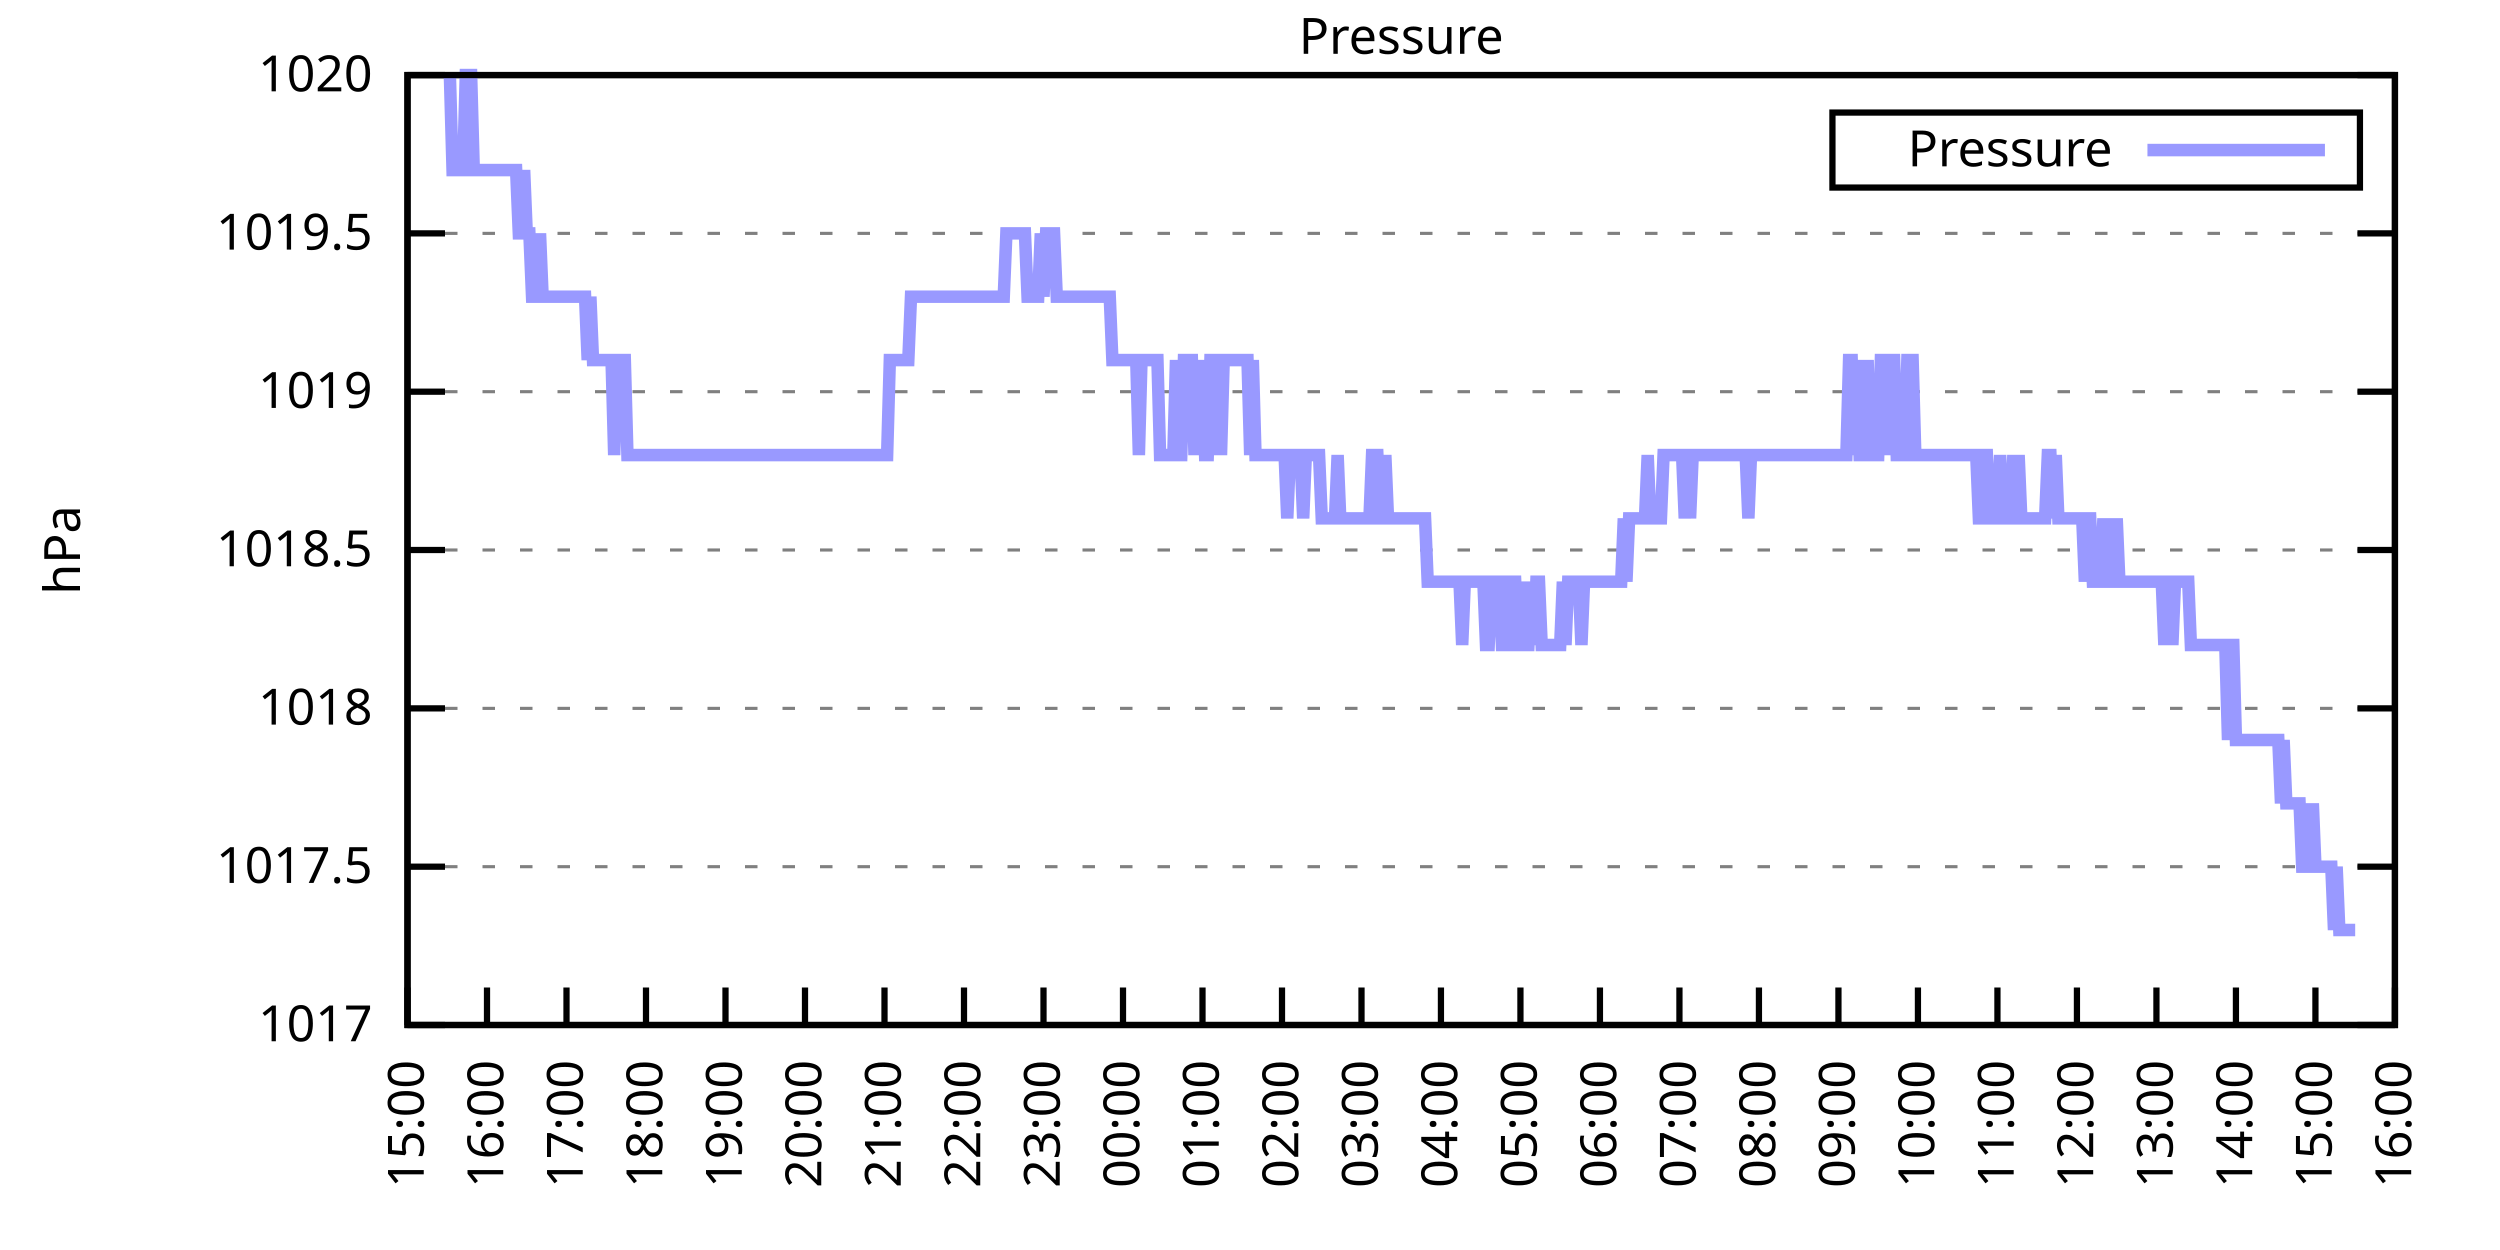
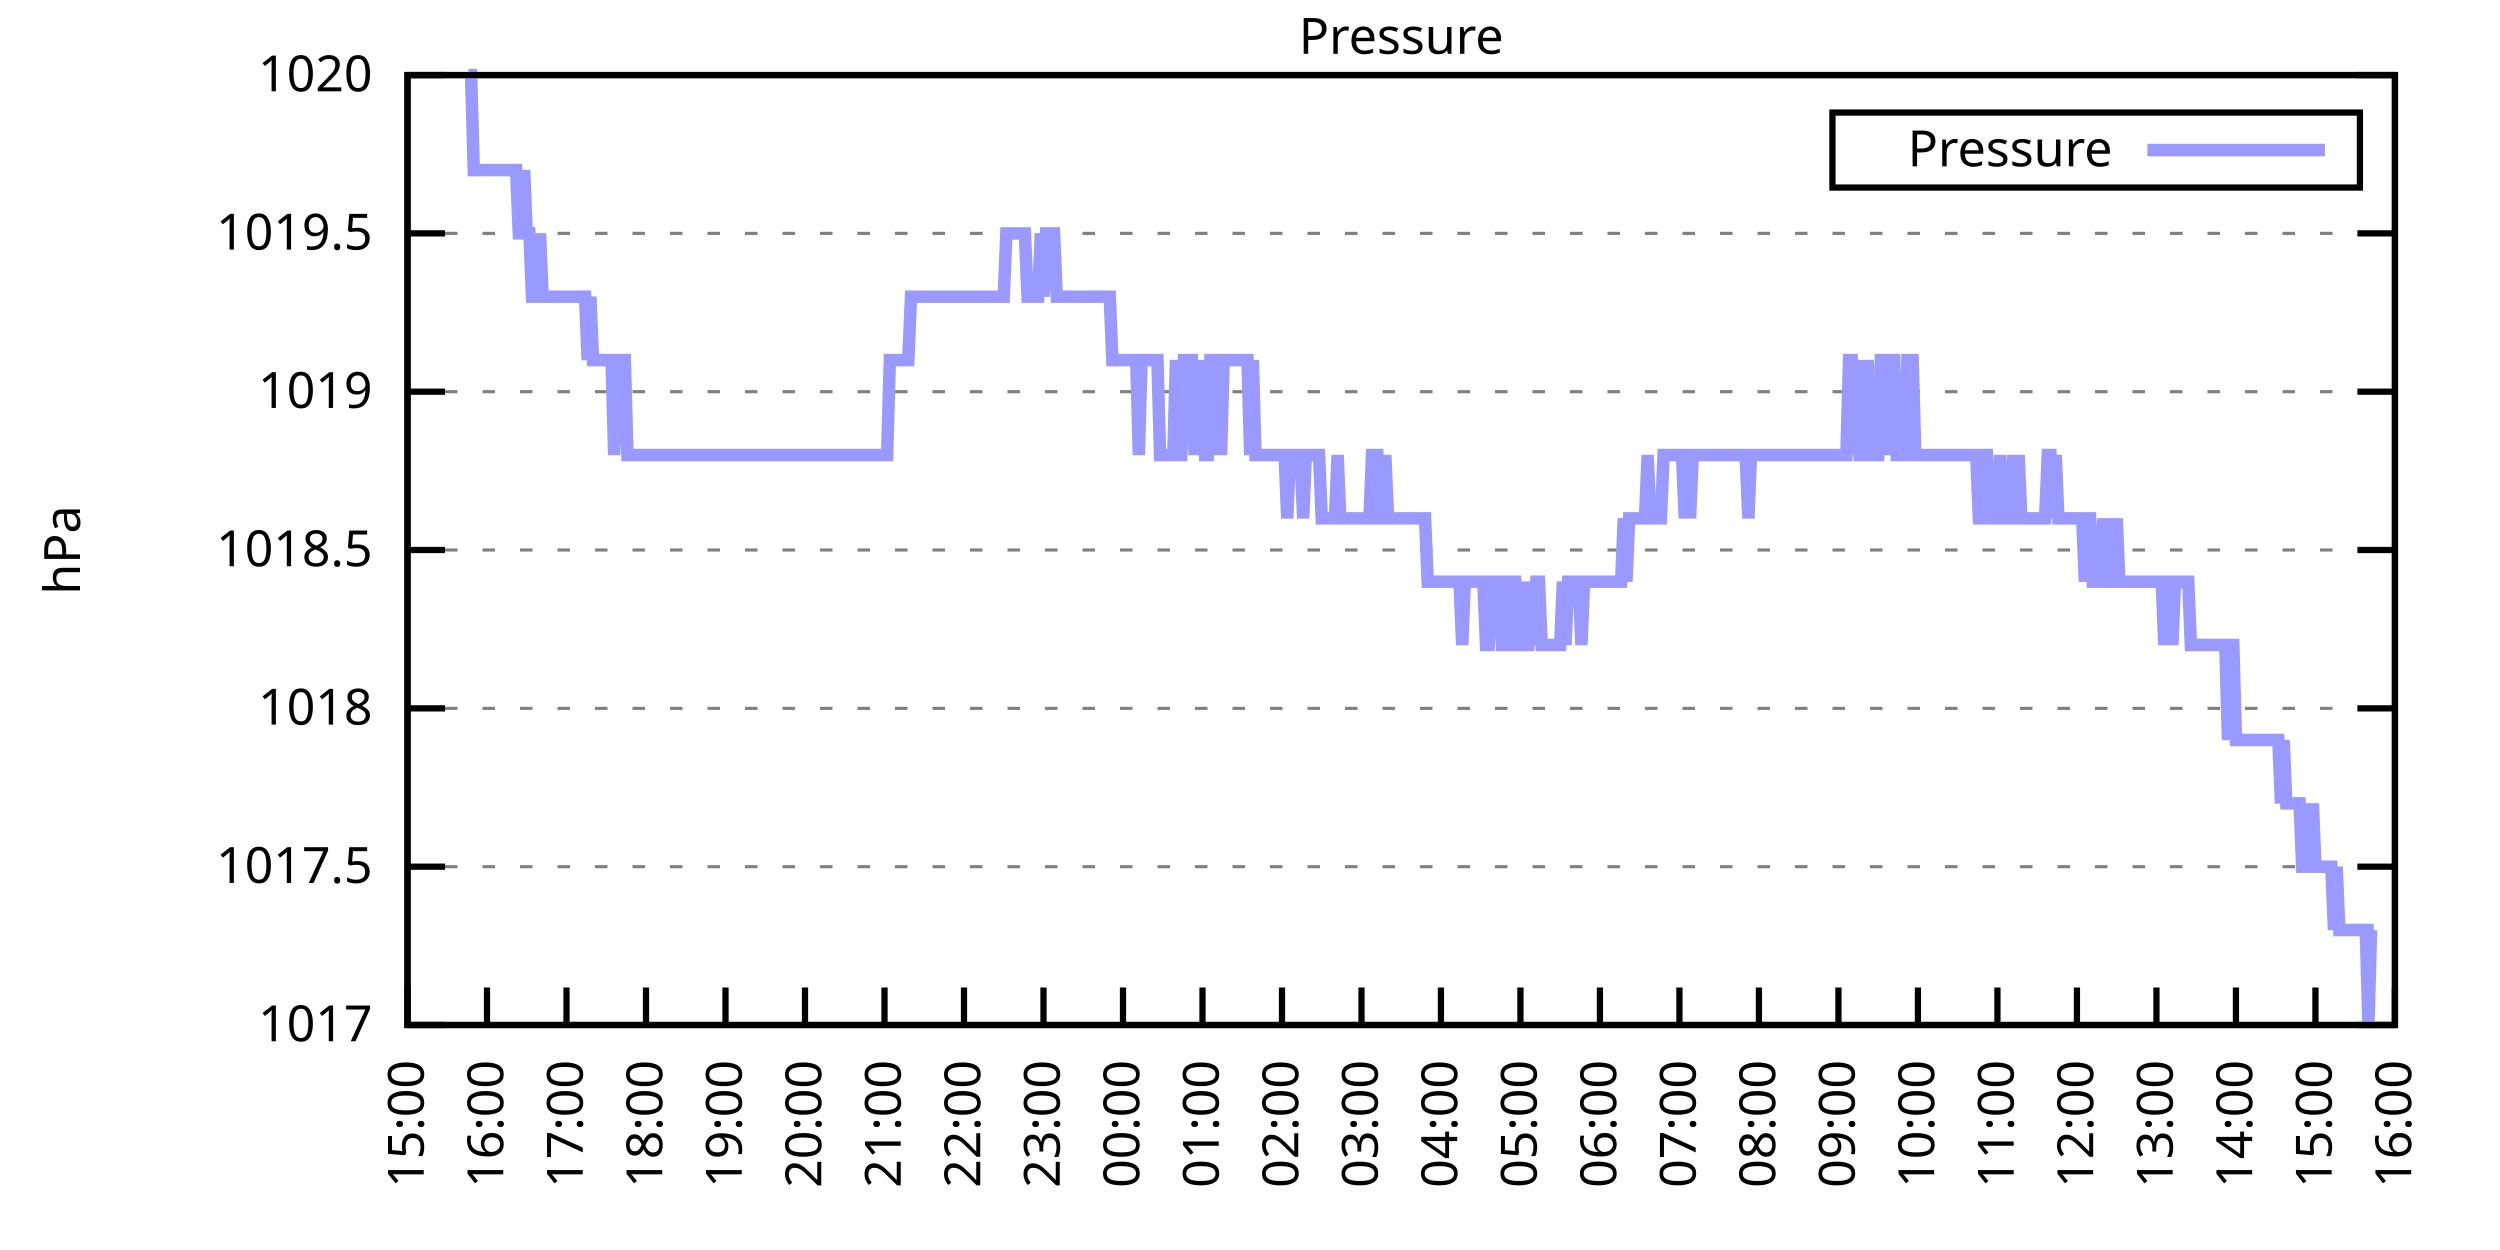
<svg xmlns="http://www.w3.org/2000/svg" xmlns:xlink="http://www.w3.org/1999/xlink" width="400" height="200" viewBox="0 0 400 200">
  <g id="gnuplot_canvas">
    <rect x="0" y="0" width="400" height="200" fill="none" />
    <defs>
      <circle id="gpDot" r="0.5" stroke-width="0.5" stroke="currentColor" />
      <path id="gpPt0" stroke-width="0.333" stroke="currentColor" d="M-1,0 h2 M0,-1 v2" />
      <path id="gpPt1" stroke-width="0.333" stroke="currentColor" d="M-1,-1 L1,1 M1,-1 L-1,1" />
      <path id="gpPt2" stroke-width="0.333" stroke="currentColor" d="M-1,0 L1,0 M0,-1 L0,1 M-1,-1 L1,1 M-1,1 L1,-1" />
      <rect id="gpPt3" stroke-width="0.333" stroke="currentColor" x="-1" y="-1" width="2" height="2" />
      <rect id="gpPt4" stroke-width="0.333" stroke="currentColor" fill="currentColor" x="-1" y="-1" width="2" height="2" />
      <circle id="gpPt5" stroke-width="0.333" stroke="currentColor" cx="0" cy="0" r="1" />
      <use xlink:href="#gpPt5" id="gpPt6" fill="currentColor" stroke="none" />
      <path id="gpPt7" stroke-width="0.333" stroke="currentColor" d="M0,-1.33 L-1.33,0.67 L1.33,0.67 z" />
      <use xlink:href="#gpPt7" id="gpPt8" fill="currentColor" stroke="none" />
      <use xlink:href="#gpPt7" id="gpPt9" stroke="currentColor" transform="rotate(180)" />
      <use xlink:href="#gpPt9" id="gpPt10" fill="currentColor" stroke="none" />
      <use xlink:href="#gpPt3" id="gpPt11" stroke="currentColor" transform="rotate(45)" />
      <use xlink:href="#gpPt11" id="gpPt12" fill="currentColor" stroke="none" />
      <path id="gpPt13" stroke-width="0.333" stroke="currentColor" d="M0,1.330 L1.265,0.411 L0.782,-1.067 L-0.782,-1.076 L-1.265,0.411 z" />
      <use xlink:href="#gpPt13" id="gpPt14" fill="currentColor" stroke="none" />
      <filter id="textbox" filterUnits="objectBoundingBox" x="0" y="0" height="1" width="1">
        <feFlood flood-color="white" flood-opacity="1" result="bgnd" />
        <feComposite in="SourceGraphic" in2="bgnd" operator="atop" />
      </filter>
      <filter id="greybox" filterUnits="objectBoundingBox" x="0" y="0" height="1" width="1">
        <feFlood flood-color="lightgrey" flood-opacity="1" result="grey" />
        <feComposite in="SourceGraphic" in2="grey" operator="atop" />
      </filter>
    </defs>
    <g fill="none" color="white" stroke="currentColor" stroke-width="1.00" stroke-linecap="butt" stroke-linejoin="miter">
</g>
    <g fill="none" color="black" stroke="currentColor" stroke-width="1.00" stroke-linecap="butt" stroke-linejoin="miter">
      <g stroke="none" shape-rendering="crispEdges">
        <polygon fill="rgb(255, 255, 255)" points="65.20,164.00 383.18,164.00 383.18,12.02 65.20,12.02 " />
      </g>
    </g>
    <g fill="none" color="black" stroke="currentColor" stroke-width="1.00" stroke-linecap="butt" stroke-linejoin="miter">
</g>
    <g fill="none" color="black" stroke="black" stroke-width="0.50" stroke-linecap="butt" stroke-linejoin="miter">
</g>
    <g fill="none" color="gray" stroke="currentColor" stroke-width="0.50" stroke-linecap="butt" stroke-linejoin="miter">
      <path stroke="gray" stroke-dasharray="2,4" class="gridline" d="M65.20,164.00 L383.19,164.00  " />
    </g>
    <g fill="none" color="gray" stroke="gray" stroke-width="1.00" stroke-linecap="butt" stroke-linejoin="miter">
</g>
    <g fill="none" color="black" stroke="currentColor" stroke-width="1.00" stroke-linecap="butt" stroke-linejoin="miter">
      <path stroke="black" d="M65.20,164.00 L71.20,164.00 M383.19,164.00 L377.19,164.00  " />
      <g transform="translate(59.60,166.60)" stroke="none" fill="black" font-family="Sans" font-size="8.00" text-anchor="end">
        <text>
          <tspan font-family="Sans"> 1017</tspan>
        </text>
      </g>
    </g>
    <g fill="none" color="black" stroke="currentColor" stroke-width="1.00" stroke-linecap="butt" stroke-linejoin="miter">
</g>
    <g fill="none" color="black" stroke="black" stroke-width="0.50" stroke-linecap="butt" stroke-linejoin="miter">
</g>
    <g fill="none" color="gray" stroke="currentColor" stroke-width="0.50" stroke-linecap="butt" stroke-linejoin="miter">
      <path stroke="gray" stroke-dasharray="2,4" class="gridline" d="M65.20,138.67 L383.19,138.67  " />
    </g>
    <g fill="none" color="gray" stroke="gray" stroke-width="1.00" stroke-linecap="butt" stroke-linejoin="miter">
</g>
    <g fill="none" color="black" stroke="currentColor" stroke-width="1.00" stroke-linecap="butt" stroke-linejoin="miter">
      <path stroke="black" d="M65.20,138.67 L71.20,138.67 M383.19,138.67 L377.19,138.67  " />
      <g transform="translate(59.60,141.27)" stroke="none" fill="black" font-family="Sans" font-size="8.00" text-anchor="end">
        <text>
          <tspan font-family="Sans"> 1017.5</tspan>
        </text>
      </g>
    </g>
    <g fill="none" color="black" stroke="currentColor" stroke-width="1.00" stroke-linecap="butt" stroke-linejoin="miter">
</g>
    <g fill="none" color="black" stroke="black" stroke-width="0.50" stroke-linecap="butt" stroke-linejoin="miter">
</g>
    <g fill="none" color="gray" stroke="currentColor" stroke-width="0.50" stroke-linecap="butt" stroke-linejoin="miter">
      <path stroke="gray" stroke-dasharray="2,4" class="gridline" d="M65.20,113.34 L383.19,113.34  " />
    </g>
    <g fill="none" color="gray" stroke="gray" stroke-width="1.00" stroke-linecap="butt" stroke-linejoin="miter">
</g>
    <g fill="none" color="black" stroke="currentColor" stroke-width="1.00" stroke-linecap="butt" stroke-linejoin="miter">
      <path stroke="black" d="M65.20,113.34 L71.20,113.34 M383.19,113.34 L377.19,113.34  " />
      <g transform="translate(59.60,115.94)" stroke="none" fill="black" font-family="Sans" font-size="8.00" text-anchor="end">
        <text>
          <tspan font-family="Sans"> 1018</tspan>
        </text>
      </g>
    </g>
    <g fill="none" color="black" stroke="currentColor" stroke-width="1.00" stroke-linecap="butt" stroke-linejoin="miter">
</g>
    <g fill="none" color="black" stroke="black" stroke-width="0.50" stroke-linecap="butt" stroke-linejoin="miter">
</g>
    <g fill="none" color="gray" stroke="currentColor" stroke-width="0.50" stroke-linecap="butt" stroke-linejoin="miter">
      <path stroke="gray" stroke-dasharray="2,4" class="gridline" d="M65.20,88.00 L383.19,88.00  " />
    </g>
    <g fill="none" color="gray" stroke="gray" stroke-width="1.00" stroke-linecap="butt" stroke-linejoin="miter">
</g>
    <g fill="none" color="black" stroke="currentColor" stroke-width="1.00" stroke-linecap="butt" stroke-linejoin="miter">
      <path stroke="black" d="M65.20,88.00 L71.20,88.00 M383.19,88.00 L377.19,88.00  " />
      <g transform="translate(59.60,90.60)" stroke="none" fill="black" font-family="Sans" font-size="8.00" text-anchor="end">
        <text>
          <tspan font-family="Sans"> 1018.5</tspan>
        </text>
      </g>
    </g>
    <g fill="none" color="black" stroke="currentColor" stroke-width="1.00" stroke-linecap="butt" stroke-linejoin="miter">
</g>
    <g fill="none" color="black" stroke="black" stroke-width="0.50" stroke-linecap="butt" stroke-linejoin="miter">
</g>
    <g fill="none" color="gray" stroke="currentColor" stroke-width="0.50" stroke-linecap="butt" stroke-linejoin="miter">
      <path stroke="gray" stroke-dasharray="2,4" class="gridline" d="M65.20,62.67 L383.19,62.67  " />
    </g>
    <g fill="none" color="gray" stroke="gray" stroke-width="1.00" stroke-linecap="butt" stroke-linejoin="miter">
</g>
    <g fill="none" color="black" stroke="currentColor" stroke-width="1.00" stroke-linecap="butt" stroke-linejoin="miter">
      <path stroke="black" d="M65.20,62.67 L71.20,62.67 M383.19,62.67 L377.19,62.67  " />
      <g transform="translate(59.60,65.27)" stroke="none" fill="black" font-family="Sans" font-size="8.00" text-anchor="end">
        <text>
          <tspan font-family="Sans"> 1019</tspan>
        </text>
      </g>
    </g>
    <g fill="none" color="black" stroke="currentColor" stroke-width="1.00" stroke-linecap="butt" stroke-linejoin="miter">
</g>
    <g fill="none" color="black" stroke="black" stroke-width="0.50" stroke-linecap="butt" stroke-linejoin="miter">
</g>
    <g fill="none" color="gray" stroke="currentColor" stroke-width="0.50" stroke-linecap="butt" stroke-linejoin="miter">
      <path stroke="gray" stroke-dasharray="2,4" class="gridline" d="M65.20,37.34 L383.19,37.34  " />
    </g>
    <g fill="none" color="gray" stroke="gray" stroke-width="1.00" stroke-linecap="butt" stroke-linejoin="miter">
</g>
    <g fill="none" color="black" stroke="currentColor" stroke-width="1.00" stroke-linecap="butt" stroke-linejoin="miter">
      <path stroke="black" d="M65.20,37.34 L71.20,37.34 M383.19,37.34 L377.19,37.34  " />
      <g transform="translate(59.60,39.94)" stroke="none" fill="black" font-family="Sans" font-size="8.00" text-anchor="end">
        <text>
          <tspan font-family="Sans"> 1019.5</tspan>
        </text>
      </g>
    </g>
    <g fill="none" color="black" stroke="currentColor" stroke-width="1.00" stroke-linecap="butt" stroke-linejoin="miter">
</g>
    <g fill="none" color="black" stroke="black" stroke-width="0.50" stroke-linecap="butt" stroke-linejoin="miter">
</g>
    <g fill="none" color="gray" stroke="currentColor" stroke-width="0.50" stroke-linecap="butt" stroke-linejoin="miter">
      <path stroke="gray" stroke-dasharray="2,4" class="gridline" d="M65.20,12.01 L383.19,12.01  " />
    </g>
    <g fill="none" color="gray" stroke="gray" stroke-width="1.00" stroke-linecap="butt" stroke-linejoin="miter">
</g>
    <g fill="none" color="black" stroke="currentColor" stroke-width="1.00" stroke-linecap="butt" stroke-linejoin="miter">
      <path stroke="black" d="M65.20,12.01 L71.20,12.01 M383.19,12.01 L377.19,12.01  " />
      <g transform="translate(59.60,14.61)" stroke="none" fill="black" font-family="Sans" font-size="8.00" text-anchor="end">
        <text>
          <tspan font-family="Sans"> 1020</tspan>
        </text>
      </g>
    </g>
    <g fill="none" color="black" stroke="currentColor" stroke-width="1.00" stroke-linecap="butt" stroke-linejoin="miter">
      <path stroke="black" d="M65.20,164.00 L65.20,158.00  " />
      <g transform="translate(67.80,169.60) rotate(270.00)" stroke="none" fill="black" font-family="Sans" font-size="8.00" text-anchor="end">
        <text>
          <tspan font-family="Sans">15:00</tspan>
        </text>
      </g>
    </g>
    <g fill="none" color="black" stroke="currentColor" stroke-width="1.00" stroke-linecap="butt" stroke-linejoin="miter">
      <path stroke="black" d="M77.92,164.00 L77.92,158.00  " />
      <g transform="translate(80.52,169.60) rotate(270.00)" stroke="none" fill="black" font-family="Sans" font-size="8.00" text-anchor="end">
        <text>
          <tspan font-family="Sans">16:00</tspan>
        </text>
      </g>
    </g>
    <g fill="none" color="black" stroke="currentColor" stroke-width="1.00" stroke-linecap="butt" stroke-linejoin="miter">
      <path stroke="black" d="M90.64,164.00 L90.64,158.00  " />
      <g transform="translate(93.24,169.60) rotate(270.00)" stroke="none" fill="black" font-family="Sans" font-size="8.00" text-anchor="end">
        <text>
          <tspan font-family="Sans">17:00</tspan>
        </text>
      </g>
    </g>
    <g fill="none" color="black" stroke="currentColor" stroke-width="1.00" stroke-linecap="butt" stroke-linejoin="miter">
      <path stroke="black" d="M103.36,164.00 L103.36,158.00  " />
      <g transform="translate(105.96,169.60) rotate(270.00)" stroke="none" fill="black" font-family="Sans" font-size="8.00" text-anchor="end">
        <text>
          <tspan font-family="Sans">18:00</tspan>
        </text>
      </g>
    </g>
    <g fill="none" color="black" stroke="currentColor" stroke-width="1.00" stroke-linecap="butt" stroke-linejoin="miter">
      <path stroke="black" d="M116.08,164.00 L116.08,158.00  " />
      <g transform="translate(118.68,169.60) rotate(270.00)" stroke="none" fill="black" font-family="Sans" font-size="8.00" text-anchor="end">
        <text>
          <tspan font-family="Sans">19:00</tspan>
        </text>
      </g>
    </g>
    <g fill="none" color="black" stroke="currentColor" stroke-width="1.00" stroke-linecap="butt" stroke-linejoin="miter">
      <path stroke="black" d="M128.80,164.00 L128.80,158.00  " />
      <g transform="translate(131.40,169.60) rotate(270.00)" stroke="none" fill="black" font-family="Sans" font-size="8.00" text-anchor="end">
        <text>
          <tspan font-family="Sans">20:00</tspan>
        </text>
      </g>
    </g>
    <g fill="none" color="black" stroke="currentColor" stroke-width="1.00" stroke-linecap="butt" stroke-linejoin="miter">
      <path stroke="black" d="M141.52,164.00 L141.52,158.00  " />
      <g transform="translate(144.12,169.60) rotate(270.00)" stroke="none" fill="black" font-family="Sans" font-size="8.00" text-anchor="end">
        <text>
          <tspan font-family="Sans">21:00</tspan>
        </text>
      </g>
    </g>
    <g fill="none" color="black" stroke="currentColor" stroke-width="1.00" stroke-linecap="butt" stroke-linejoin="miter">
      <path stroke="black" d="M154.24,164.00 L154.24,158.00  " />
      <g transform="translate(156.84,169.60) rotate(270.00)" stroke="none" fill="black" font-family="Sans" font-size="8.00" text-anchor="end">
        <text>
          <tspan font-family="Sans">22:00</tspan>
        </text>
      </g>
    </g>
    <g fill="none" color="black" stroke="currentColor" stroke-width="1.00" stroke-linecap="butt" stroke-linejoin="miter">
      <path stroke="black" d="M166.96,164.00 L166.96,158.00  " />
      <g transform="translate(169.56,169.60) rotate(270.00)" stroke="none" fill="black" font-family="Sans" font-size="8.00" text-anchor="end">
        <text>
          <tspan font-family="Sans">23:00</tspan>
        </text>
      </g>
    </g>
    <g fill="none" color="black" stroke="currentColor" stroke-width="1.00" stroke-linecap="butt" stroke-linejoin="miter">
      <path stroke="black" d="M179.68,164.00 L179.68,158.00  " />
      <g transform="translate(182.28,169.60) rotate(270.00)" stroke="none" fill="black" font-family="Sans" font-size="8.00" text-anchor="end">
        <text>
          <tspan font-family="Sans">00:00</tspan>
        </text>
      </g>
    </g>
    <g fill="none" color="black" stroke="currentColor" stroke-width="1.00" stroke-linecap="butt" stroke-linejoin="miter">
      <path stroke="black" d="M192.40,164.00 L192.40,158.00  " />
      <g transform="translate(195.00,169.60) rotate(270.00)" stroke="none" fill="black" font-family="Sans" font-size="8.00" text-anchor="end">
        <text>
          <tspan font-family="Sans">01:00</tspan>
        </text>
      </g>
    </g>
    <g fill="none" color="black" stroke="currentColor" stroke-width="1.00" stroke-linecap="butt" stroke-linejoin="miter">
      <path stroke="black" d="M205.12,164.00 L205.12,158.00  " />
      <g transform="translate(207.72,169.60) rotate(270.00)" stroke="none" fill="black" font-family="Sans" font-size="8.00" text-anchor="end">
        <text>
          <tspan font-family="Sans">02:00</tspan>
        </text>
      </g>
    </g>
    <g fill="none" color="black" stroke="currentColor" stroke-width="1.00" stroke-linecap="butt" stroke-linejoin="miter">
      <path stroke="black" d="M217.84,164.00 L217.84,158.00  " />
      <g transform="translate(220.44,169.60) rotate(270.00)" stroke="none" fill="black" font-family="Sans" font-size="8.00" text-anchor="end">
        <text>
          <tspan font-family="Sans">03:00</tspan>
        </text>
      </g>
    </g>
    <g fill="none" color="black" stroke="currentColor" stroke-width="1.00" stroke-linecap="butt" stroke-linejoin="miter">
      <path stroke="black" d="M230.55,164.00 L230.55,158.00  " />
      <g transform="translate(233.15,169.60) rotate(270.00)" stroke="none" fill="black" font-family="Sans" font-size="8.00" text-anchor="end">
        <text>
          <tspan font-family="Sans">04:00</tspan>
        </text>
      </g>
    </g>
    <g fill="none" color="black" stroke="currentColor" stroke-width="1.00" stroke-linecap="butt" stroke-linejoin="miter">
      <path stroke="black" d="M243.27,164.00 L243.27,158.00  " />
      <g transform="translate(245.87,169.60) rotate(270.00)" stroke="none" fill="black" font-family="Sans" font-size="8.00" text-anchor="end">
        <text>
          <tspan font-family="Sans">05:00</tspan>
        </text>
      </g>
    </g>
    <g fill="none" color="black" stroke="currentColor" stroke-width="1.00" stroke-linecap="butt" stroke-linejoin="miter">
      <path stroke="black" d="M255.99,164.00 L255.99,158.00  " />
      <g transform="translate(258.59,169.60) rotate(270.00)" stroke="none" fill="black" font-family="Sans" font-size="8.00" text-anchor="end">
        <text>
          <tspan font-family="Sans">06:00</tspan>
        </text>
      </g>
    </g>
    <g fill="none" color="black" stroke="currentColor" stroke-width="1.00" stroke-linecap="butt" stroke-linejoin="miter">
      <path stroke="black" d="M268.71,164.00 L268.71,158.00  " />
      <g transform="translate(271.31,169.60) rotate(270.00)" stroke="none" fill="black" font-family="Sans" font-size="8.00" text-anchor="end">
        <text>
          <tspan font-family="Sans">07:00</tspan>
        </text>
      </g>
    </g>
    <g fill="none" color="black" stroke="currentColor" stroke-width="1.00" stroke-linecap="butt" stroke-linejoin="miter">
      <path stroke="black" d="M281.43,164.00 L281.43,158.00  " />
      <g transform="translate(284.03,169.60) rotate(270.00)" stroke="none" fill="black" font-family="Sans" font-size="8.00" text-anchor="end">
        <text>
          <tspan font-family="Sans">08:00</tspan>
        </text>
      </g>
    </g>
    <g fill="none" color="black" stroke="currentColor" stroke-width="1.00" stroke-linecap="butt" stroke-linejoin="miter">
      <path stroke="black" d="M294.15,164.00 L294.15,158.00  " />
      <g transform="translate(296.75,169.60) rotate(270.00)" stroke="none" fill="black" font-family="Sans" font-size="8.00" text-anchor="end">
        <text>
          <tspan font-family="Sans">09:00</tspan>
        </text>
      </g>
    </g>
    <g fill="none" color="black" stroke="currentColor" stroke-width="1.00" stroke-linecap="butt" stroke-linejoin="miter">
      <path stroke="black" d="M306.87,164.00 L306.87,158.00  " />
      <g transform="translate(309.47,169.60) rotate(270.00)" stroke="none" fill="black" font-family="Sans" font-size="8.00" text-anchor="end">
        <text>
          <tspan font-family="Sans">10:00</tspan>
        </text>
      </g>
    </g>
    <g fill="none" color="black" stroke="currentColor" stroke-width="1.00" stroke-linecap="butt" stroke-linejoin="miter">
      <path stroke="black" d="M319.59,164.00 L319.59,158.00  " />
      <g transform="translate(322.19,169.60) rotate(270.00)" stroke="none" fill="black" font-family="Sans" font-size="8.00" text-anchor="end">
        <text>
          <tspan font-family="Sans">11:00</tspan>
        </text>
      </g>
    </g>
    <g fill="none" color="black" stroke="currentColor" stroke-width="1.00" stroke-linecap="butt" stroke-linejoin="miter">
      <path stroke="black" d="M332.31,164.00 L332.31,158.00  " />
      <g transform="translate(334.91,169.60) rotate(270.00)" stroke="none" fill="black" font-family="Sans" font-size="8.00" text-anchor="end">
        <text>
          <tspan font-family="Sans">12:00</tspan>
        </text>
      </g>
    </g>
    <g fill="none" color="black" stroke="currentColor" stroke-width="1.00" stroke-linecap="butt" stroke-linejoin="miter">
      <path stroke="black" d="M345.03,164.00 L345.03,158.00  " />
      <g transform="translate(347.63,169.60) rotate(270.00)" stroke="none" fill="black" font-family="Sans" font-size="8.00" text-anchor="end">
        <text>
          <tspan font-family="Sans">13:00</tspan>
        </text>
      </g>
    </g>
    <g fill="none" color="black" stroke="currentColor" stroke-width="1.00" stroke-linecap="butt" stroke-linejoin="miter">
      <path stroke="black" d="M357.75,164.00 L357.75,158.00  " />
      <g transform="translate(360.35,169.60) rotate(270.00)" stroke="none" fill="black" font-family="Sans" font-size="8.00" text-anchor="end">
        <text>
          <tspan font-family="Sans">14:00</tspan>
        </text>
      </g>
    </g>
    <g fill="none" color="black" stroke="currentColor" stroke-width="1.00" stroke-linecap="butt" stroke-linejoin="miter">
      <path stroke="black" d="M370.47,164.00 L370.47,158.00  " />
      <g transform="translate(373.07,169.60) rotate(270.00)" stroke="none" fill="black" font-family="Sans" font-size="8.00" text-anchor="end">
        <text>
          <tspan font-family="Sans">15:00</tspan>
        </text>
      </g>
    </g>
    <g fill="none" color="black" stroke="currentColor" stroke-width="1.00" stroke-linecap="butt" stroke-linejoin="miter">
      <path stroke="black" d="M383.19,164.00 L383.19,158.00  " />
      <g transform="translate(385.79,169.60) rotate(270.00)" stroke="none" fill="black" font-family="Sans" font-size="8.00" text-anchor="end">
        <text>
          <tspan font-family="Sans">16:00</tspan>
        </text>
      </g>
    </g>
    <g fill="none" color="black" stroke="currentColor" stroke-width="1.00" stroke-linecap="butt" stroke-linejoin="miter">
</g>
    <g fill="none" color="black" stroke="currentColor" stroke-width="1.00" stroke-linecap="butt" stroke-linejoin="miter">
      <path stroke="black" d="M65.20,12.01 L65.20,164.00 L383.19,164.00 L383.19,12.01 L65.20,12.01 Z  " />
    </g>
    <g fill="none" color="black" stroke="currentColor" stroke-width="1.00" stroke-linecap="butt" stroke-linejoin="miter">
</g>
    <g fill="none" color="black" stroke="currentColor" stroke-width="1.00" stroke-linecap="butt" stroke-linejoin="miter">
      <path stroke="black" d="M293.19,30.01 L293.19,18.01 L377.59,18.01 L377.59,30.01 L293.19,30.01 Z  " />
    </g>
    <g id="Pressure_plot_1">
      <g fill="none" color="white" stroke="black" stroke-width="2.00" stroke-linecap="butt" stroke-linejoin="miter">
</g>
      <g fill="none" color="black" stroke="currentColor" stroke-width="2.00" stroke-linecap="butt" stroke-linejoin="miter">
        <g transform="translate(337.99,26.61)" stroke="none" fill="black" font-family="Sans" font-size="8.00" text-anchor="end">
          <text>
            <tspan font-family="Sans">Pressure</tspan>
          </text>
        </g>
      </g>
      <g fill="none" color="black" stroke="currentColor" stroke-width="2.00" stroke-linecap="butt" stroke-linejoin="miter">
-         <path stroke="rgb(153, 153, 255)" d="M343.59,24.01 L371.99,24.01 M71.98,12.01 L72.41,27.21 L72.83,27.21 L73.26,27.21 L73.68,27.21 L74.10,27.21   L74.53,12.01 L74.95,12.01 L75.38,12.01 L75.80,27.21 L76.22,27.21 L76.65,27.21 L77.07,27.21 L77.50,27.21   L77.92,27.21 L78.34,27.21 L78.77,27.21 L79.19,27.21 L79.62,27.21 L80.04,27.21 L80.46,27.21 L80.89,27.21   L81.31,27.21 L81.74,27.21 L82.16,27.21 L82.58,27.21 L83.01,37.34 L83.43,37.34 L83.86,27.21 L84.28,37.34   L84.70,37.34 L85.13,47.47 L85.55,47.47 L85.98,47.47 L86.40,37.34 L86.82,47.47 L87.25,47.47 L87.67,47.47   L88.10,47.47 L88.52,47.47 L88.94,47.47 L89.37,47.47 L89.79,47.47 L90.22,47.47 L90.64,47.47 L91.06,47.47   L91.49,47.47 L91.91,47.47 L92.34,47.47 L92.76,47.47 L93.18,47.47 L93.61,47.47 L94.03,57.61 L94.46,47.47   L94.88,57.61 L95.30,57.61 L95.73,57.61 L96.15,57.61 L96.58,57.61 L97.00,57.61 L97.42,57.61 L97.85,57.61   L98.27,72.81 L98.69,57.61 L99.12,57.61 L99.54,57.61 L99.97,57.61 L100.39,72.81 L100.81,72.81 L101.24,72.81   L101.66,72.81 L102.09,72.81 L102.51,72.81 L102.93,72.81 L103.36,72.81 L103.78,72.81 L104.21,72.81 L104.63,72.81   L105.05,72.81 L105.48,72.81 L105.90,72.81 L106.33,72.81 L106.75,72.81 L107.17,72.81 L107.60,72.81 L108.02,72.81   L108.45,72.81 L108.87,72.81 L109.29,72.81 L109.72,72.81 L110.14,72.81 L110.57,72.81 L110.99,72.81 L111.41,72.81   L111.84,72.81 L112.26,72.81 L112.69,72.81 L113.11,72.81 L113.53,72.81 L113.96,72.81 L114.38,72.81 L114.81,72.81   L115.23,72.81 L115.65,72.81 L116.08,72.81 L116.50,72.81 L116.93,72.81 L117.35,72.81 L117.77,72.81 L118.20,72.81   L118.62,72.81 L119.05,72.81 L119.47,72.81 L119.89,72.81 L120.32,72.81 L120.74,72.81 L121.17,72.81 L121.59,72.81   L122.01,72.81 L122.44,72.81 L122.86,72.81 L123.29,72.81 L123.71,72.81 L124.13,72.81 L124.56,72.81 L124.98,72.81   L125.41,72.81 L125.83,72.81 L126.25,72.81 L126.68,72.81 L127.10,72.81 L127.53,72.81 L127.95,72.81 L128.80,72.81   L129.22,72.81 L129.65,72.81 L130.07,72.81 L130.49,72.81 L130.92,72.81 L131.34,72.81 L131.77,72.81 L132.19,72.81   L132.61,72.81 L133.04,72.81 L133.46,72.81 L133.89,72.81 L134.31,72.81 L134.73,72.81 L135.16,72.81 L135.58,72.81   L136.01,72.81 L136.43,72.81 L136.85,72.81 L137.28,72.81 L137.70,72.81 L138.13,72.81 L138.55,72.81 L138.97,72.81   L139.40,72.81 L139.82,72.81 L140.25,72.81 L140.67,72.81 L141.09,72.81 L141.52,72.81 L141.94,72.81 L142.37,57.61   L142.79,57.61 L143.21,57.61 L143.64,57.61 L144.06,57.61 L144.49,57.61 L144.91,57.61 L145.33,57.61 L145.76,47.47   L146.18,47.47 L146.61,47.47 L147.03,47.47 L147.45,47.47 L147.88,47.47 L148.30,47.47 L148.73,47.47 L149.15,47.47   L149.57,47.47 L150.00,47.47 L150.42,47.47 L150.85,47.47 L151.27,47.47 L151.69,47.47 L152.12,47.47 L152.54,47.47   L152.97,47.47 L153.39,47.47 L153.81,47.47 L154.24,47.47 L154.66,47.47 L155.09,47.47 L155.51,47.47 L155.93,47.47   L156.36,47.47 L156.78,47.47 L157.21,47.47 L157.63,47.47 L158.05,47.47 L158.48,47.47 L158.90,47.47 L159.33,47.47   L159.75,47.47 L160.17,47.47 L160.60,47.47 L161.02,37.34 L161.44,37.34 L161.87,37.34 L162.29,37.34 L162.72,37.34   L163.14,37.34 L163.56,37.34 L163.99,37.34 L164.41,47.47 L164.84,47.47 L165.26,47.47 L165.68,47.47 L166.11,47.47   L166.53,37.34 L166.96,47.47 L167.38,37.34 L167.80,37.34 L168.23,37.34 L168.65,37.34 L169.08,47.47 L169.50,47.47   L169.92,47.47 L170.35,47.47 L170.77,47.47 L171.20,47.47 L171.62,47.47 L172.04,47.47 L172.47,47.47 L172.89,47.47   L173.32,47.47 L173.74,47.47 L174.16,47.47 L174.59,47.47 L175.01,47.47 L175.44,47.47 L175.86,47.47 L176.28,47.47   L176.71,47.47 L177.13,47.47 L177.56,47.47 L177.98,57.61 L178.40,57.61 L178.83,57.61 L179.25,57.61 L179.68,57.61   L180.10,57.61 L180.52,57.61 L180.95,57.61 L181.37,57.61 L181.80,57.61 L182.22,72.81 L182.64,57.61 L183.07,57.61   L183.49,57.61 L183.92,57.61 L184.34,57.61 L184.76,57.61 L185.19,57.61 L185.61,72.81 L186.04,72.81 L186.46,72.81   L186.88,72.81 L187.31,72.81 L187.73,72.81 L188.16,57.61 L188.58,72.81 L189.00,72.81 L189.43,57.61 L189.85,57.61   L190.28,57.61 L190.70,57.61 L191.12,72.81 L191.55,57.61 L191.97,72.81 L192.40,57.61 L192.82,72.81 L193.24,72.81   L193.67,57.61 L194.09,57.61 L194.52,72.81 L194.94,57.61 L195.36,72.81 L195.79,57.61 L196.21,57.61 L196.64,57.61   L197.06,57.61 L197.48,57.61 L197.91,57.61 L198.33,57.61 L198.76,57.61 L199.18,57.61 L199.60,57.61 L200.03,72.81   L200.45,57.61 L200.88,72.81 L201.30,72.81 L201.72,72.81 L202.15,72.81 L202.57,72.81 L203.00,72.81 L203.42,72.81   L203.84,72.81 L204.27,72.81 L204.69,72.81 L205.12,72.81 L205.54,72.81 L205.96,82.94 L206.39,72.81 L206.81,72.81   L207.24,72.81 L207.66,72.81 L208.08,72.81 L208.51,82.94 L208.93,72.81 L209.36,72.81 L209.78,72.81 L210.20,72.81   L210.63,72.81 L211.05,72.81 L211.48,82.94 L211.90,82.94 L212.32,82.94 L212.75,82.94 L213.17,82.94 L213.60,82.94   L214.02,72.81 L214.44,82.94 L214.87,82.94 L215.29,82.94 L215.72,82.94 L216.14,82.94 L216.56,82.94 L216.99,82.94   L217.41,82.94 L217.84,82.94 L218.26,82.94 L218.68,82.94 L219.11,82.94 L219.53,72.81 L219.96,72.81 L220.38,72.81   L220.80,82.94 L221.23,82.94 L221.65,72.81 L222.08,82.94 L222.50,82.94 L222.92,82.94 L223.35,82.94 L223.77,82.94   L224.20,82.94 L224.62,82.94 L225.04,82.94 L225.47,82.94 L225.89,82.94 L226.31,82.94 L226.74,82.94 L227.16,82.94   L227.59,82.94 L228.01,82.94 L228.43,93.07 L228.86,93.07 L229.28,93.07 L229.71,93.07 L230.13,93.07 L230.55,93.07   L230.98,93.07 L231.40,93.07 L231.83,93.07 L232.25,93.07 L232.67,93.07 L233.10,93.07 L233.52,93.07 L233.95,103.20   L234.37,93.07 L234.79,93.07 L235.22,93.07 L235.64,93.07 L236.07,93.07 L236.49,93.07 L236.91,93.07 L237.34,93.07   L237.76,103.20 L238.19,103.20 L238.61,93.07 L239.03,93.07 L239.46,93.07 L239.88,93.07 L240.31,103.20 L240.73,103.20   L241.15,103.20 L241.58,93.07 L242.00,93.07 L242.43,93.07 L242.85,103.20 L243.27,103.20 L243.70,93.07 L244.12,103.20   L244.55,103.20 L244.97,93.07 L245.39,103.20 L245.82,93.07 L246.24,93.07 L246.67,103.20 L247.09,103.20 L247.51,103.20   L247.94,103.20 L248.36,103.20 L248.79,103.20 L249.21,103.20 L249.63,103.20 L250.06,93.07 L250.48,103.20 L250.91,93.07   L251.33,93.07 L251.75,93.07 L252.18,93.07 L252.60,93.07 L253.03,103.20 L253.45,93.07 L253.87,93.07 L254.30,93.07   L254.72,93.07 L255.15,93.07 L255.57,93.07 L255.99,93.07 L256.42,93.07 L256.84,93.07 L257.27,93.07 L257.69,93.07   L258.11,93.07 L258.54,93.07 L258.96,93.07 L259.39,93.07 L259.81,82.94 L260.23,93.07 L260.66,82.94 L261.08,82.94   L261.51,82.94 L261.93,82.94 L262.35,82.94 L262.78,82.94 L263.20,82.94 L263.63,72.81 L264.05,82.94 L264.47,82.94   L264.90,82.94 L265.32,82.94 L265.75,82.94 L266.17,72.81 L266.59,72.81 L267.02,72.81 L267.44,72.81 L267.87,72.81   L268.29,72.81 L268.71,72.81 L269.14,72.81 L269.56,82.94 L269.99,72.81 L270.41,82.94 L270.83,72.81 L271.26,72.81   L271.68,72.81 L272.11,72.81 L272.53,72.81 L272.95,72.81 L273.38,72.81 L273.80,72.81 L274.23,72.81 L274.65,72.81   L275.07,72.81 L275.50,72.81 L275.92,72.81 L276.35,72.81 L276.77,72.81 L277.19,72.81 L277.62,72.81 L278.04,72.81   L278.47,72.81 L278.89,72.81 L279.31,72.81 L279.74,82.94 L280.16,72.81 L280.59,72.81 L281.01,72.81 L281.43,72.81   L281.86,72.81 L282.28,72.81 L282.71,72.81 L283.13,72.81 L283.55,72.81 L283.98,72.81 L284.40,72.81 L284.83,72.81   L285.25,72.81 L285.67,72.81 L286.10,72.81 L286.52,72.81 L286.95,72.81 L287.37,72.81 L287.79,72.81 L288.22,72.81   L288.64,72.81 L289.06,72.81 L289.49,72.81 L289.91,72.81 L290.34,72.81 L290.76,72.81 L291.18,72.81 L291.61,72.81   L292.03,72.81 L292.46,72.81 L292.88,72.81 L293.30,72.81 L293.73,72.81 L294.15,72.81 L294.58,72.81 L295.00,72.81   L295.42,72.81 L295.85,57.61 L296.27,57.61 L296.70,72.81 L297.12,57.61 L297.54,72.81 L297.97,72.81 L298.39,72.81   L298.82,57.61 L299.24,72.81 L299.66,72.81 L300.09,72.81 L300.51,72.81 L300.94,57.61 L301.36,57.61 L301.78,72.81   L302.21,57.61 L302.63,57.61 L303.06,57.61 L303.48,72.81 L303.90,72.81 L304.33,72.81 L304.75,72.81 L305.18,57.61   L305.60,57.61 L306.02,57.61 L306.45,72.81 L306.87,72.81 L307.30,72.81 L307.72,72.81 L308.14,72.81 L308.57,72.81   L308.99,72.81 L309.42,72.81 L309.84,72.81 L310.26,72.81 L310.69,72.81 L311.11,72.81 L311.54,72.81 L311.96,72.81   L312.38,72.81 L312.81,72.81 L313.23,72.81 L313.66,72.81 L314.08,72.81 L314.50,72.81 L314.93,72.81 L315.35,72.81   L315.78,72.81 L316.20,72.81 L316.62,82.94 L317.05,82.94 L317.47,72.81 L317.90,72.81 L318.32,82.94 L318.74,82.94   L319.17,82.94 L319.59,82.94 L320.02,72.81 L320.44,82.94 L320.86,82.94 L321.29,82.94 L321.71,82.94 L322.14,72.81   L322.56,82.94 L322.98,72.81 L323.41,82.94 L323.83,82.94 L324.26,82.94 L324.68,82.94 L325.10,82.94 L325.53,82.94   L325.95,82.94 L326.38,82.94 L326.80,82.94 L327.22,82.94 L327.65,72.81 L328.07,72.81 L328.50,82.94 L328.92,72.81   L329.34,82.94 L329.77,82.94 L330.19,82.94 L330.62,82.94 L331.04,82.94 L331.46,82.94 L331.89,82.94 L332.31,82.94   L332.74,82.94 L333.16,82.94 L333.58,93.07 L334.01,82.94 L334.43,82.94 L334.86,93.07 L335.28,93.07 L335.70,93.07   L336.13,93.07 L336.55,82.94 L336.98,93.07 L337.40,93.07 L337.82,82.94 L338.25,93.07 L338.67,82.94 L339.10,93.07   L339.52,93.07 L339.94,93.07 L340.37,93.07 L340.79,93.07 L341.22,93.07 L341.64,93.07 L342.06,93.07 L342.49,93.07   L342.91,93.07 L343.34,93.07 L343.76,93.07 L344.18,93.07 L344.61,93.07 L345.03,93.07 L345.46,93.07 L345.88,93.07   L346.30,103.20 L346.73,93.07 L347.15,93.07 L347.58,103.20 L348.00,93.07 L348.42,93.07 L348.85,93.07 L349.27,93.07   L349.70,93.07 L350.12,93.07 L350.54,103.20 L350.97,103.20 L351.39,103.20 L351.81,103.20 L352.24,103.20 L352.66,103.20   L353.09,103.20 L353.51,103.20 L353.93,103.20 L354.36,103.20 L354.78,103.20 L355.21,103.20 L355.63,103.20 L356.05,103.20   L356.48,118.40 L356.90,103.20 L357.33,103.20 L357.75,118.40 L358.17,118.40 L358.60,118.40 L359.02,118.40 L359.45,118.40   L359.87,118.40 L360.29,118.40 L360.72,118.40 L361.14,118.40 L361.57,118.40 L361.99,118.40 L362.41,118.40 L362.84,118.40   L363.26,118.40 L363.69,118.40 L364.11,118.40 L364.53,118.40 L364.96,128.54 L365.38,118.40 L365.81,128.54 L366.23,128.54   L366.65,128.54 L367.08,128.54 L367.50,128.54 L367.93,128.54 L368.35,138.67 L368.77,138.67 L369.20,128.54 L369.62,138.67   L370.05,128.54 L370.47,138.67 L370.89,138.67 L371.32,138.67 L371.74,138.67 L372.17,138.67 L372.59,138.67 L373.01,138.67   L373.44,148.80 L373.86,138.67 L374.29,148.80 L374.71,148.80 L375.13,148.80 L375.56,148.80 L375.98,148.80 L376.41,148.80   L376.83,148.80  " />
+         <path stroke="rgb(153, 153, 255)" d="M343.59,24.01 L371.99,24.01 M74.95,12.01 L75.38,12.01 L75.80,27.21 L76.22,27.21 L76.65,27.21 L77.07,27.21   L77.50,27.21 L77.92,27.21 L78.34,27.21 L78.77,27.21 L79.19,27.21 L79.62,27.21 L80.04,27.21 L80.46,27.21   L80.89,27.21 L81.31,27.21 L81.74,27.21 L82.16,27.21 L82.58,27.21 L83.01,37.34 L83.43,37.34 L83.86,27.21   L84.28,37.34 L84.70,37.34 L85.13,47.47 L85.55,47.47 L85.98,47.47 L86.40,37.34 L86.82,47.47 L87.25,47.47   L87.67,47.47 L88.10,47.47 L88.52,47.47 L88.94,47.47 L89.37,47.47 L89.79,47.47 L90.22,47.47 L90.64,47.47   L91.06,47.47 L91.49,47.47 L91.91,47.47 L92.34,47.47 L92.76,47.47 L93.18,47.47 L93.61,47.47 L94.03,57.61   L94.46,47.47 L94.88,57.61 L95.30,57.61 L95.73,57.61 L96.15,57.61 L96.58,57.61 L97.00,57.61 L97.42,57.61   L97.85,57.61 L98.27,72.81 L98.69,57.61 L99.12,57.61 L99.54,57.61 L99.97,57.61 L100.39,72.81 L100.81,72.81   L101.24,72.81 L101.66,72.81 L102.09,72.81 L102.51,72.81 L102.93,72.81 L103.36,72.81 L103.78,72.81 L104.21,72.81   L104.63,72.81 L105.05,72.81 L105.48,72.81 L105.90,72.81 L106.33,72.81 L106.75,72.81 L107.17,72.81 L107.60,72.81   L108.02,72.81 L108.45,72.81 L108.87,72.81 L109.29,72.81 L109.72,72.81 L110.14,72.81 L110.57,72.81 L110.99,72.81   L111.41,72.81 L111.84,72.81 L112.26,72.81 L112.69,72.81 L113.11,72.81 L113.53,72.81 L113.96,72.81 L114.38,72.81   L114.81,72.81 L115.23,72.81 L115.65,72.81 L116.08,72.81 L116.50,72.81 L116.93,72.81 L117.35,72.81 L117.77,72.81   L118.20,72.81 L118.62,72.81 L119.05,72.81 L119.47,72.81 L119.89,72.81 L120.32,72.81 L120.74,72.81 L121.17,72.81   L121.59,72.81 L122.01,72.81 L122.44,72.81 L122.86,72.81 L123.29,72.81 L123.71,72.81 L124.13,72.81 L124.56,72.81   L124.98,72.81 L125.41,72.81 L125.83,72.81 L126.25,72.81 L126.68,72.81 L127.10,72.81 L127.53,72.81 L127.95,72.81   L128.80,72.81 L129.22,72.81 L129.65,72.81 L130.07,72.81 L130.49,72.81 L130.92,72.81 L131.34,72.81 L131.77,72.81   L132.19,72.81 L132.61,72.81 L133.04,72.81 L133.46,72.81 L133.89,72.81 L134.31,72.81 L134.73,72.81 L135.16,72.81   L135.58,72.81 L136.01,72.81 L136.43,72.81 L136.85,72.81 L137.28,72.81 L137.70,72.81 L138.13,72.81 L138.55,72.81   L138.97,72.81 L139.40,72.81 L139.82,72.81 L140.25,72.81 L140.67,72.81 L141.09,72.81 L141.52,72.81 L141.94,72.81   L142.37,57.61 L142.79,57.61 L143.21,57.61 L143.64,57.61 L144.06,57.61 L144.49,57.61 L144.91,57.61 L145.33,57.61   L145.76,47.47 L146.18,47.47 L146.61,47.47 L147.03,47.47 L147.45,47.47 L147.88,47.47 L148.30,47.47 L148.73,47.47   L149.15,47.47 L149.57,47.47 L150.00,47.47 L150.42,47.47 L150.85,47.47 L151.27,47.47 L151.69,47.47 L152.12,47.47   L152.54,47.47 L152.97,47.47 L153.39,47.47 L153.81,47.47 L154.24,47.47 L154.66,47.47 L155.09,47.47 L155.51,47.47   L155.93,47.47 L156.36,47.47 L156.78,47.47 L157.21,47.47 L157.63,47.47 L158.05,47.47 L158.48,47.47 L158.90,47.47   L159.33,47.47 L159.75,47.47 L160.17,47.47 L160.60,47.47 L161.02,37.34 L161.44,37.34 L161.87,37.34 L162.29,37.34   L162.72,37.34 L163.14,37.34 L163.56,37.34 L163.99,37.34 L164.41,47.47 L164.84,47.47 L165.26,47.47 L165.68,47.47   L166.11,47.47 L166.53,37.34 L166.96,47.47 L167.38,37.34 L167.80,37.34 L168.23,37.34 L168.65,37.34 L169.08,47.47   L169.50,47.47 L169.92,47.47 L170.35,47.47 L170.77,47.47 L171.20,47.47 L171.62,47.47 L172.04,47.47 L172.47,47.47   L172.89,47.47 L173.32,47.47 L173.74,47.47 L174.16,47.47 L174.59,47.47 L175.01,47.47 L175.44,47.47 L175.86,47.47   L176.28,47.47 L176.71,47.47 L177.13,47.47 L177.56,47.47 L177.98,57.61 L178.40,57.61 L178.83,57.61 L179.25,57.61   L179.68,57.61 L180.10,57.61 L180.52,57.61 L180.95,57.61 L181.37,57.61 L181.80,57.61 L182.22,72.81 L182.64,57.61   L183.07,57.61 L183.49,57.61 L183.92,57.61 L184.34,57.61 L184.76,57.61 L185.19,57.61 L185.61,72.81 L186.04,72.81   L186.46,72.81 L186.88,72.81 L187.31,72.81 L187.73,72.81 L188.16,57.61 L188.58,72.81 L189.00,72.81 L189.43,57.61   L189.85,57.61 L190.28,57.61 L190.70,57.61 L191.12,72.81 L191.55,57.61 L191.97,72.81 L192.40,57.61 L192.82,72.81   L193.24,72.81 L193.67,57.61 L194.09,57.61 L194.52,72.81 L194.94,57.61 L195.36,72.81 L195.79,57.61 L196.21,57.61   L196.64,57.61 L197.06,57.61 L197.48,57.61 L197.91,57.61 L198.33,57.61 L198.76,57.61 L199.18,57.61 L199.60,57.61   L200.03,72.81 L200.45,57.61 L200.88,72.81 L201.30,72.81 L201.72,72.81 L202.15,72.81 L202.57,72.81 L203.00,72.81   L203.42,72.81 L203.84,72.81 L204.27,72.81 L204.69,72.81 L205.12,72.81 L205.54,72.81 L205.96,82.94 L206.39,72.81   L206.81,72.81 L207.24,72.81 L207.66,72.81 L208.08,72.81 L208.51,82.94 L208.93,72.81 L209.36,72.81 L209.78,72.81   L210.20,72.81 L210.63,72.81 L211.05,72.81 L211.48,82.94 L211.90,82.94 L212.32,82.94 L212.75,82.94 L213.17,82.94   L213.60,82.94 L214.02,72.81 L214.44,82.94 L214.87,82.94 L215.29,82.94 L215.72,82.94 L216.14,82.94 L216.56,82.94   L216.99,82.94 L217.41,82.94 L217.84,82.94 L218.26,82.94 L218.68,82.94 L219.11,82.94 L219.53,72.81 L219.96,72.81   L220.38,72.81 L220.80,82.94 L221.23,82.94 L221.65,72.81 L222.08,82.94 L222.50,82.94 L222.92,82.94 L223.35,82.94   L223.77,82.94 L224.20,82.94 L224.62,82.94 L225.04,82.94 L225.47,82.94 L225.89,82.94 L226.31,82.94 L226.74,82.94   L227.16,82.94 L227.59,82.94 L228.01,82.94 L228.43,93.07 L228.86,93.07 L229.28,93.07 L229.71,93.07 L230.13,93.07   L230.55,93.07 L230.98,93.07 L231.40,93.07 L231.83,93.07 L232.25,93.07 L232.67,93.07 L233.10,93.07 L233.52,93.07   L233.95,103.20 L234.37,93.07 L234.79,93.07 L235.22,93.07 L235.64,93.07 L236.07,93.07 L236.49,93.07 L236.91,93.07   L237.34,93.07 L237.76,103.20 L238.19,103.20 L238.61,93.07 L239.03,93.07 L239.46,93.07 L239.88,93.07 L240.31,103.20   L240.73,103.20 L241.15,103.20 L241.58,93.07 L242.00,93.07 L242.43,93.07 L242.85,103.20 L243.27,103.20 L243.70,93.07   L244.12,103.20 L244.55,103.20 L244.97,93.07 L245.39,103.20 L245.82,93.07 L246.24,93.07 L246.67,103.20 L247.09,103.20   L247.51,103.20 L247.94,103.20 L248.36,103.20 L248.79,103.20 L249.21,103.20 L249.63,103.20 L250.06,93.07 L250.48,103.20   L250.91,93.07 L251.33,93.07 L251.75,93.07 L252.18,93.07 L252.60,93.07 L253.03,103.20 L253.45,93.07 L253.87,93.07   L254.30,93.07 L254.72,93.07 L255.15,93.07 L255.57,93.07 L255.99,93.07 L256.42,93.07 L256.84,93.07 L257.27,93.07   L257.69,93.07 L258.11,93.07 L258.54,93.07 L258.96,93.07 L259.39,93.07 L259.81,82.94 L260.23,93.07 L260.66,82.94   L261.08,82.94 L261.51,82.94 L261.93,82.94 L262.35,82.94 L262.78,82.94 L263.20,82.94 L263.63,72.81 L264.05,82.94   L264.47,82.94 L264.90,82.94 L265.32,82.94 L265.75,82.94 L266.17,72.81 L266.59,72.81 L267.02,72.81 L267.44,72.81   L267.87,72.81 L268.29,72.81 L268.71,72.81 L269.14,72.81 L269.56,82.94 L269.99,72.81 L270.41,82.94 L270.83,72.81   L271.26,72.81 L271.68,72.81 L272.11,72.81 L272.53,72.81 L272.95,72.81 L273.38,72.81 L273.80,72.81 L274.23,72.81   L274.65,72.81 L275.07,72.81 L275.50,72.81 L275.92,72.81 L276.35,72.81 L276.77,72.81 L277.19,72.81 L277.62,72.81   L278.04,72.81 L278.47,72.81 L278.89,72.81 L279.31,72.81 L279.74,82.94 L280.16,72.81 L280.59,72.81 L281.01,72.81   L281.43,72.81 L281.86,72.81 L282.28,72.81 L282.71,72.81 L283.13,72.81 L283.55,72.81 L283.98,72.81 L284.40,72.81   L284.83,72.81 L285.25,72.81 L285.67,72.81 L286.10,72.81 L286.52,72.81 L286.95,72.81 L287.37,72.81 L287.79,72.81   L288.22,72.81 L288.64,72.81 L289.06,72.81 L289.49,72.81 L289.91,72.81 L290.34,72.81 L290.76,72.81 L291.18,72.81   L291.61,72.81 L292.03,72.81 L292.46,72.81 L292.88,72.81 L293.30,72.81 L293.73,72.81 L294.15,72.81 L294.58,72.81   L295.00,72.81 L295.42,72.81 L295.85,57.61 L296.27,57.61 L296.70,72.81 L297.12,57.61 L297.54,72.81 L297.97,72.81   L298.39,72.81 L298.82,57.61 L299.24,72.81 L299.66,72.81 L300.09,72.81 L300.51,72.81 L300.94,57.61 L301.36,57.61   L301.78,72.81 L302.21,57.61 L302.63,57.61 L303.06,57.61 L303.48,72.81 L303.90,72.81 L304.33,72.81 L304.75,72.81   L305.18,57.61 L305.60,57.61 L306.02,57.61 L306.45,72.81 L306.87,72.81 L307.30,72.81 L307.72,72.81 L308.14,72.81   L308.57,72.81 L308.99,72.81 L309.42,72.81 L309.84,72.81 L310.26,72.81 L310.69,72.81 L311.11,72.81 L311.54,72.81   L311.96,72.81 L312.38,72.81 L312.81,72.81 L313.23,72.81 L313.66,72.81 L314.08,72.81 L314.50,72.81 L314.93,72.81   L315.35,72.81 L315.78,72.81 L316.20,72.81 L316.62,82.94 L317.05,82.94 L317.47,72.81 L317.90,72.81 L318.32,82.94   L318.74,82.94 L319.17,82.94 L319.59,82.94 L320.02,72.81 L320.44,82.94 L320.86,82.94 L321.29,82.94 L321.71,82.94   L322.14,72.81 L322.56,82.94 L322.98,72.81 L323.41,82.94 L323.83,82.94 L324.26,82.94 L324.68,82.94 L325.10,82.94   L325.53,82.94 L325.95,82.94 L326.38,82.94 L326.80,82.94 L327.22,82.94 L327.65,72.81 L328.07,72.81 L328.50,82.94   L328.92,72.81 L329.34,82.94 L329.77,82.94 L330.19,82.94 L330.62,82.94 L331.04,82.94 L331.46,82.94 L331.89,82.94   L332.31,82.94 L332.74,82.94 L333.16,82.94 L333.58,93.07 L334.01,82.94 L334.43,82.94 L334.86,93.07 L335.28,93.07   L335.70,93.07 L336.13,93.07 L336.55,82.94 L336.98,93.07 L337.40,93.07 L337.82,82.94 L338.25,93.07 L338.67,82.94   L339.10,93.07 L339.52,93.07 L339.94,93.07 L340.37,93.07 L340.79,93.07 L341.22,93.07 L341.64,93.07 L342.06,93.07   L342.49,93.07 L342.91,93.07 L343.34,93.07 L343.76,93.07 L344.18,93.07 L344.61,93.07 L345.03,93.07 L345.46,93.07   L345.88,93.07 L346.30,103.20 L346.73,93.07 L347.15,93.07 L347.58,103.20 L348.00,93.07 L348.42,93.07 L348.85,93.07   L349.27,93.07 L349.70,93.07 L350.12,93.07 L350.54,103.20 L350.97,103.20 L351.39,103.20 L351.81,103.20 L352.24,103.20   L352.66,103.20 L353.09,103.20 L353.51,103.20 L353.93,103.20 L354.36,103.20 L354.78,103.20 L355.21,103.20 L355.63,103.20   L356.05,103.20 L356.48,118.40 L356.90,103.20 L357.33,103.20 L357.75,118.40 L358.17,118.40 L358.60,118.40 L359.02,118.40   L359.45,118.40 L359.87,118.40 L360.29,118.40 L360.72,118.40 L361.14,118.40 L361.57,118.40 L361.99,118.40 L362.41,118.40   L362.84,118.40 L363.26,118.40 L363.69,118.40 L364.11,118.40 L364.53,118.40 L364.96,128.54 L365.38,118.40 L365.81,128.54   L366.23,128.54 L366.65,128.54 L367.08,128.54 L367.50,128.54 L367.93,128.54 L368.35,138.67 L368.77,138.67 L369.20,128.54   L369.62,138.67 L370.05,128.54 L370.47,138.67 L370.89,138.67 L371.32,138.67 L371.74,138.67 L372.17,138.67 L372.59,138.67   L373.01,138.67 L373.44,148.80 L373.86,138.67 L374.29,148.80 L374.71,148.80 L375.13,148.80 L375.56,148.80 L375.98,148.80   L376.41,148.80 L376.83,148.80 L377.25,148.80 L377.68,148.80 L378.10,148.80 L378.53,148.80 L378.95,164.00 L379.37,148.80   L379.80,148.80  " />
      </g>
    </g>
    <g fill="none" color="black" stroke="currentColor" stroke-width="2.00" stroke-linecap="butt" stroke-linejoin="miter">
</g>
    <g fill="none" color="black" stroke="black" stroke-width="1.00" stroke-linecap="butt" stroke-linejoin="miter">
</g>
    <g fill="none" color="black" stroke="currentColor" stroke-width="1.00" stroke-linecap="butt" stroke-linejoin="miter">
      <path stroke="black" d="M65.20,12.01 L65.20,164.00 L383.19,164.00 L383.19,12.01 L65.20,12.01 Z  " />
      <g transform="translate(12.80,88.01) rotate(270.00)" stroke="none" fill="black" font-family="Sans" font-size="8.00" text-anchor="middle">
        <text>
          <tspan font-family="Sans">hPa</tspan>
        </text>
      </g>
    </g>
    <g fill="none" color="black" stroke="currentColor" stroke-width="1.00" stroke-linecap="butt" stroke-linejoin="miter">
</g>
    <g fill="none" color="black" stroke="currentColor" stroke-width="1.00" stroke-linecap="butt" stroke-linejoin="miter">
      <g transform="translate(224.19,8.61)" stroke="none" fill="black" font-family="Sans" font-size="8.00" text-anchor="middle">
        <text>
          <tspan font-family="Sans">Pressure</tspan>
        </text>
      </g>
    </g>
    <g fill="none" color="black" stroke="currentColor" stroke-width="1.00" stroke-linecap="butt" stroke-linejoin="miter">
</g>
  </g>
</svg>
